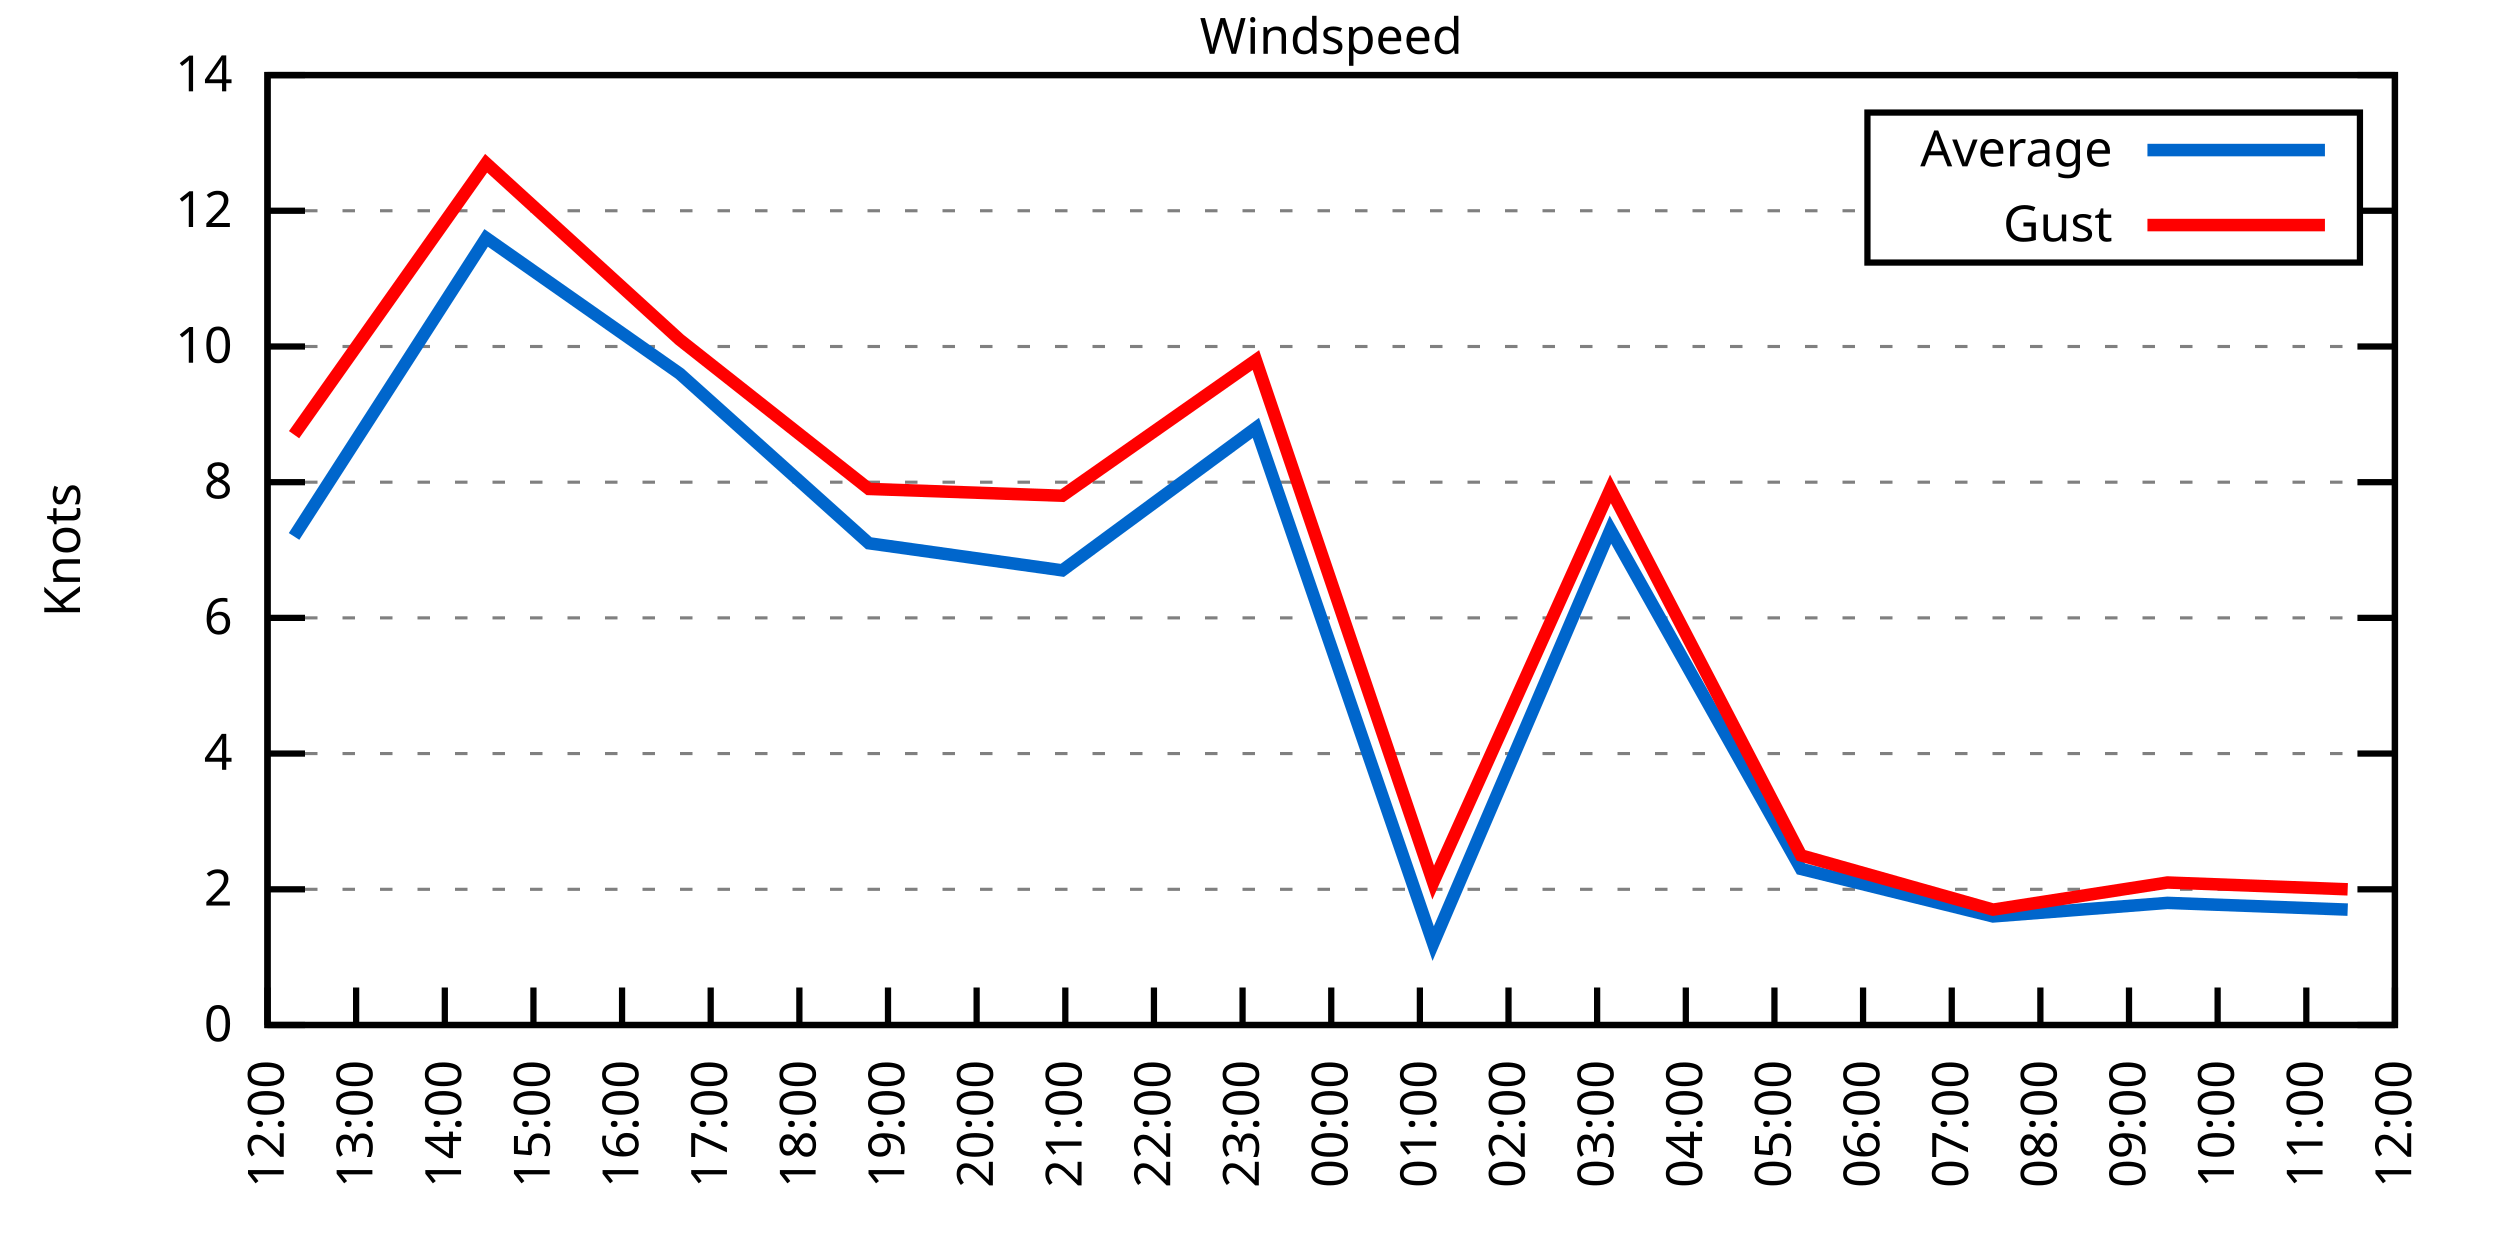
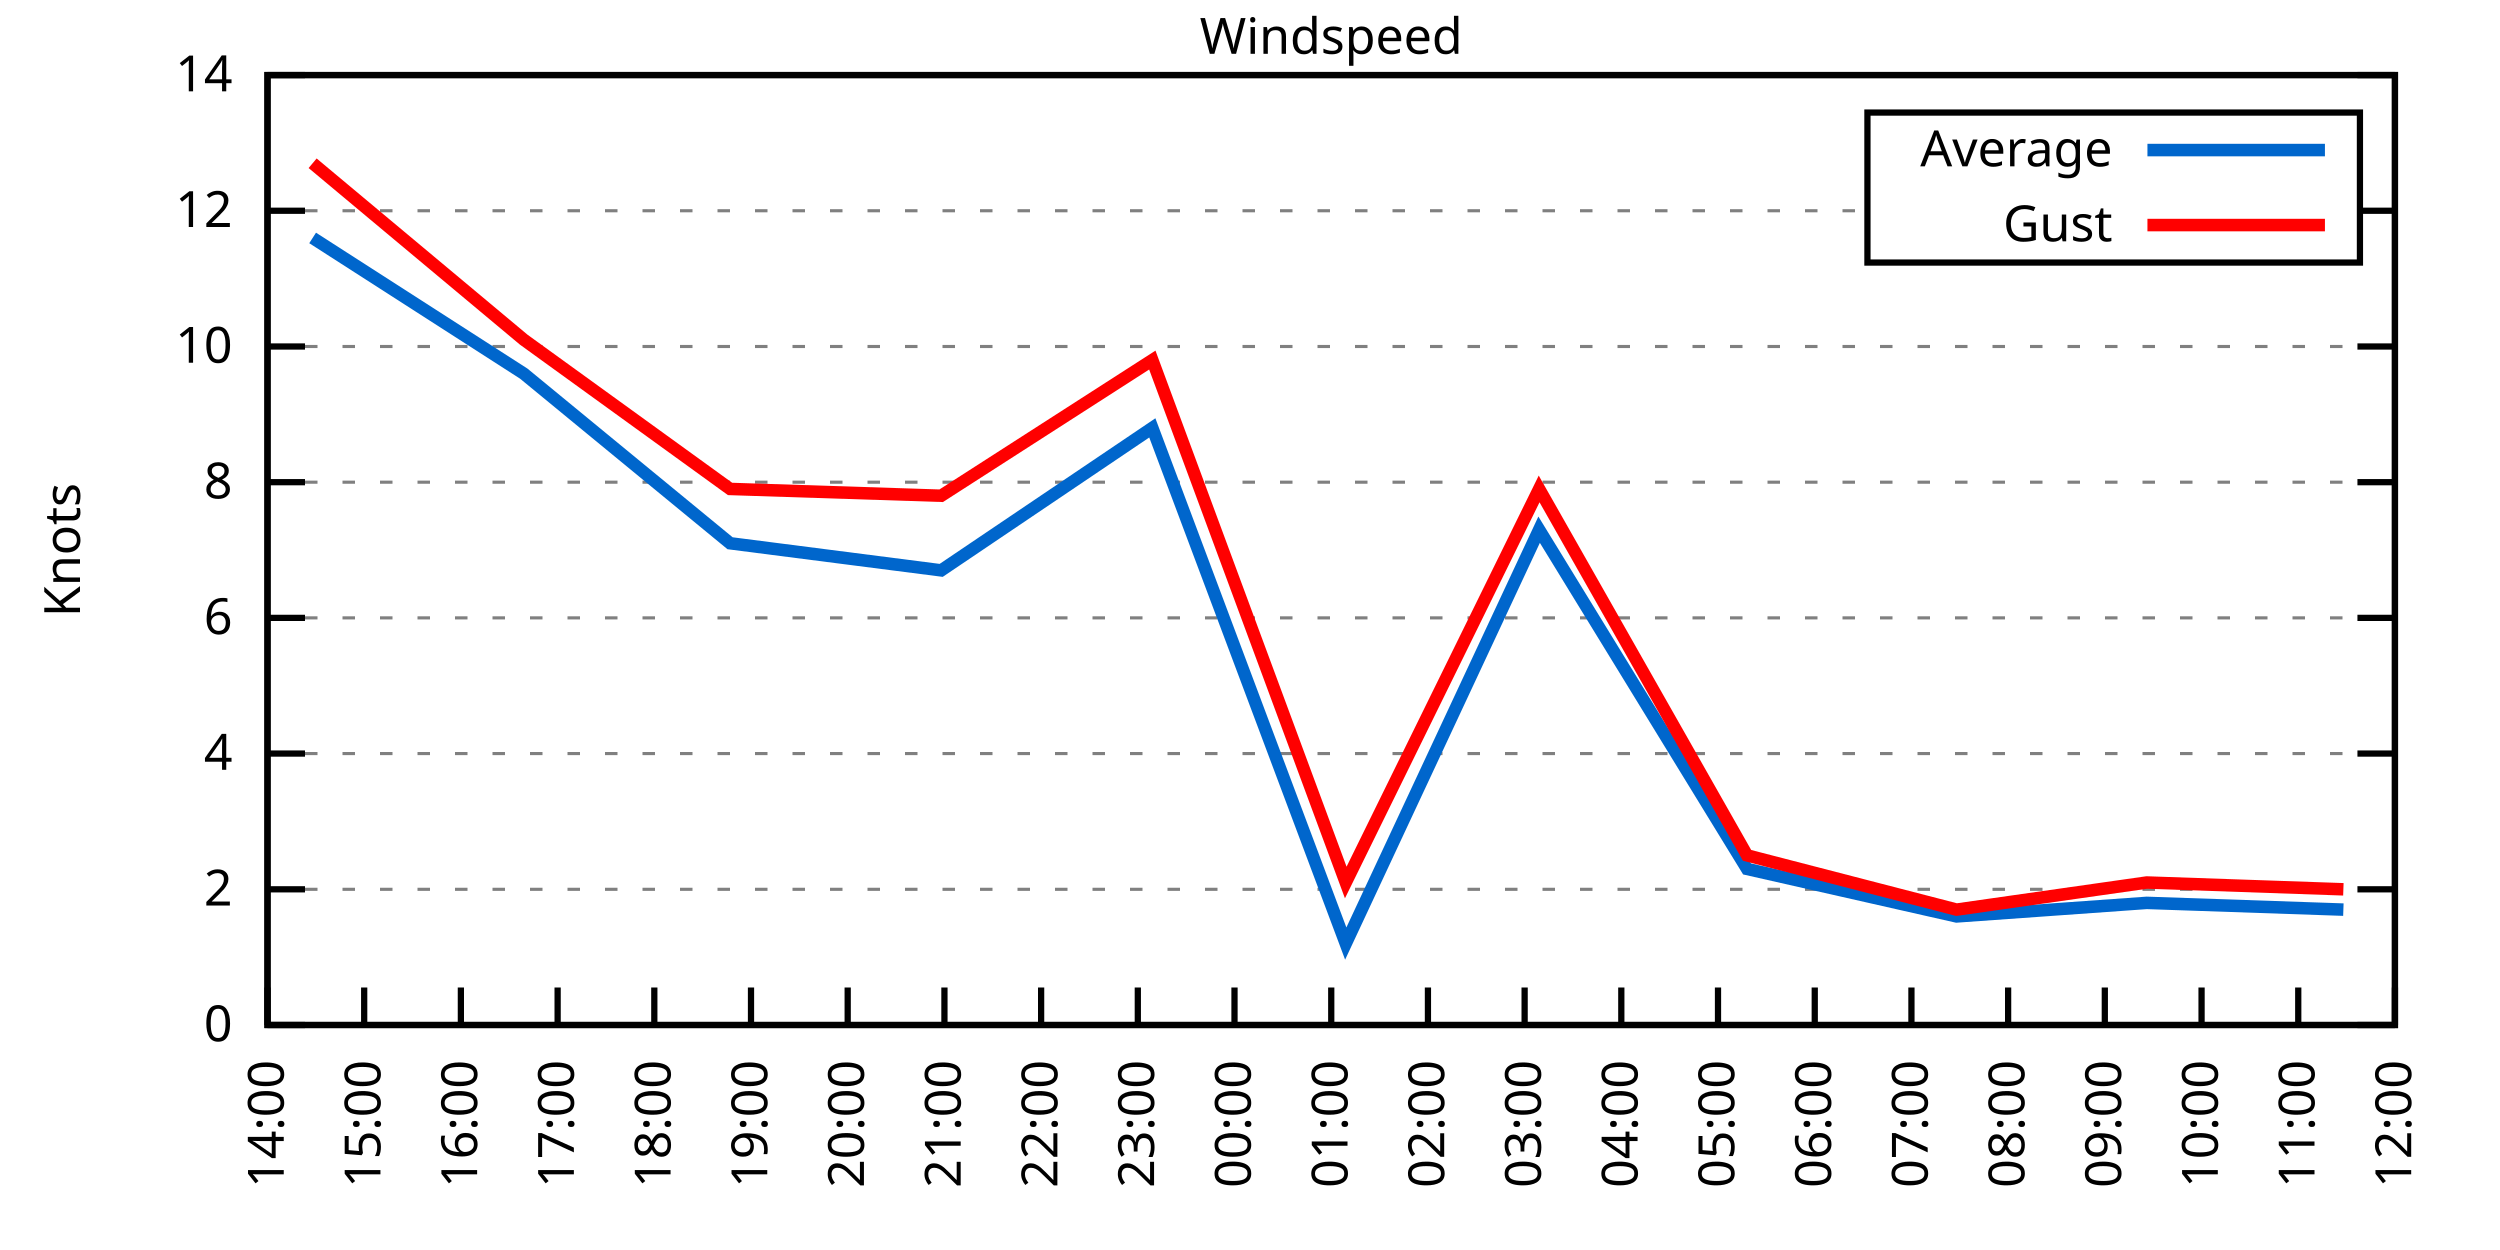
<svg xmlns="http://www.w3.org/2000/svg" xmlns:xlink="http://www.w3.org/1999/xlink" width="400" height="200" viewBox="0 0 400 200">
  <g id="gnuplot_canvas">
    <rect x="0" y="0" width="400" height="200" fill="none" />
    <defs>
      <circle id="gpDot" r="0.5" stroke-width="0.5" stroke="currentColor" />
      <path id="gpPt0" stroke-width="0.333" stroke="currentColor" d="M-1,0 h2 M0,-1 v2" />
      <path id="gpPt1" stroke-width="0.333" stroke="currentColor" d="M-1,-1 L1,1 M1,-1 L-1,1" />
      <path id="gpPt2" stroke-width="0.333" stroke="currentColor" d="M-1,0 L1,0 M0,-1 L0,1 M-1,-1 L1,1 M-1,1 L1,-1" />
      <rect id="gpPt3" stroke-width="0.333" stroke="currentColor" x="-1" y="-1" width="2" height="2" />
      <rect id="gpPt4" stroke-width="0.333" stroke="currentColor" fill="currentColor" x="-1" y="-1" width="2" height="2" />
      <circle id="gpPt5" stroke-width="0.333" stroke="currentColor" cx="0" cy="0" r="1" />
      <use xlink:href="#gpPt5" id="gpPt6" fill="currentColor" stroke="none" />
      <path id="gpPt7" stroke-width="0.333" stroke="currentColor" d="M0,-1.33 L-1.33,0.67 L1.33,0.67 z" />
      <use xlink:href="#gpPt7" id="gpPt8" fill="currentColor" stroke="none" />
      <use xlink:href="#gpPt7" id="gpPt9" stroke="currentColor" transform="rotate(180)" />
      <use xlink:href="#gpPt9" id="gpPt10" fill="currentColor" stroke="none" />
      <use xlink:href="#gpPt3" id="gpPt11" stroke="currentColor" transform="rotate(45)" />
      <use xlink:href="#gpPt11" id="gpPt12" fill="currentColor" stroke="none" />
      <path id="gpPt13" stroke-width="0.333" stroke="currentColor" d="M0,1.330 L1.265,0.411 L0.782,-1.067 L-0.782,-1.076 L-1.265,0.411 z" />
      <use xlink:href="#gpPt13" id="gpPt14" fill="currentColor" stroke="none" />
      <filter id="textbox" filterUnits="objectBoundingBox" x="0" y="0" height="1" width="1">
        <feFlood flood-color="white" flood-opacity="1" result="bgnd" />
        <feComposite in="SourceGraphic" in2="bgnd" operator="atop" />
      </filter>
      <filter id="greybox" filterUnits="objectBoundingBox" x="0" y="0" height="1" width="1">
        <feFlood flood-color="lightgrey" flood-opacity="1" result="grey" />
        <feComposite in="SourceGraphic" in2="grey" operator="atop" />
      </filter>
    </defs>
    <g fill="none" color="white" stroke="currentColor" stroke-width="1.00" stroke-linecap="butt" stroke-linejoin="miter">
</g>
    <g fill="none" color="black" stroke="currentColor" stroke-width="1.00" stroke-linecap="butt" stroke-linejoin="miter">
      <g stroke="none" shape-rendering="crispEdges">
        <polygon fill="rgb(255, 255, 255)" points="42.80,164.00 383.18,164.00 383.18,12.02 42.80,12.02 " />
      </g>
    </g>
    <g fill="none" color="black" stroke="currentColor" stroke-width="1.00" stroke-linecap="butt" stroke-linejoin="miter">
</g>
    <g fill="none" color="black" stroke="black" stroke-width="0.50" stroke-linecap="butt" stroke-linejoin="miter">
</g>
    <g fill="none" color="gray" stroke="currentColor" stroke-width="0.50" stroke-linecap="butt" stroke-linejoin="miter">
      <path stroke="gray" stroke-dasharray="2,4" class="gridline" d="M42.80,164.00 L383.19,164.00  " />
    </g>
    <g fill="none" color="gray" stroke="gray" stroke-width="1.00" stroke-linecap="butt" stroke-linejoin="miter">
</g>
    <g fill="none" color="black" stroke="currentColor" stroke-width="1.00" stroke-linecap="butt" stroke-linejoin="miter">
      <path stroke="black" d="M42.80,164.00 L48.80,164.00 M383.19,164.00 L377.19,164.00  " />
      <g transform="translate(37.20,166.60)" stroke="none" fill="black" font-family="Sans" font-size="8.00" text-anchor="end">
        <text>
          <tspan font-family="Sans"> 0</tspan>
        </text>
      </g>
    </g>
    <g fill="none" color="black" stroke="currentColor" stroke-width="1.00" stroke-linecap="butt" stroke-linejoin="miter">
</g>
    <g fill="none" color="black" stroke="black" stroke-width="0.50" stroke-linecap="butt" stroke-linejoin="miter">
</g>
    <g fill="none" color="gray" stroke="currentColor" stroke-width="0.50" stroke-linecap="butt" stroke-linejoin="miter">
      <path stroke="gray" stroke-dasharray="2,4" class="gridline" d="M42.80,142.29 L383.19,142.29  " />
    </g>
    <g fill="none" color="gray" stroke="gray" stroke-width="1.00" stroke-linecap="butt" stroke-linejoin="miter">
</g>
    <g fill="none" color="black" stroke="currentColor" stroke-width="1.00" stroke-linecap="butt" stroke-linejoin="miter">
      <path stroke="black" d="M42.80,142.29 L48.80,142.29 M383.19,142.29 L377.19,142.29  " />
      <g transform="translate(37.20,144.89)" stroke="none" fill="black" font-family="Sans" font-size="8.00" text-anchor="end">
        <text>
          <tspan font-family="Sans"> 2</tspan>
        </text>
      </g>
    </g>
    <g fill="none" color="black" stroke="currentColor" stroke-width="1.00" stroke-linecap="butt" stroke-linejoin="miter">
</g>
    <g fill="none" color="black" stroke="black" stroke-width="0.50" stroke-linecap="butt" stroke-linejoin="miter">
</g>
    <g fill="none" color="gray" stroke="currentColor" stroke-width="0.50" stroke-linecap="butt" stroke-linejoin="miter">
      <path stroke="gray" stroke-dasharray="2,4" class="gridline" d="M42.80,120.57 L383.19,120.57  " />
    </g>
    <g fill="none" color="gray" stroke="gray" stroke-width="1.00" stroke-linecap="butt" stroke-linejoin="miter">
</g>
    <g fill="none" color="black" stroke="currentColor" stroke-width="1.00" stroke-linecap="butt" stroke-linejoin="miter">
      <path stroke="black" d="M42.80,120.57 L48.80,120.57 M383.19,120.57 L377.19,120.57  " />
      <g transform="translate(37.20,123.17)" stroke="none" fill="black" font-family="Sans" font-size="8.00" text-anchor="end">
        <text>
          <tspan font-family="Sans"> 4</tspan>
        </text>
      </g>
    </g>
    <g fill="none" color="black" stroke="currentColor" stroke-width="1.00" stroke-linecap="butt" stroke-linejoin="miter">
</g>
    <g fill="none" color="black" stroke="black" stroke-width="0.50" stroke-linecap="butt" stroke-linejoin="miter">
</g>
    <g fill="none" color="gray" stroke="currentColor" stroke-width="0.50" stroke-linecap="butt" stroke-linejoin="miter">
      <path stroke="gray" stroke-dasharray="2,4" class="gridline" d="M42.80,98.86 L383.19,98.86  " />
    </g>
    <g fill="none" color="gray" stroke="gray" stroke-width="1.00" stroke-linecap="butt" stroke-linejoin="miter">
</g>
    <g fill="none" color="black" stroke="currentColor" stroke-width="1.00" stroke-linecap="butt" stroke-linejoin="miter">
      <path stroke="black" d="M42.80,98.86 L48.80,98.86 M383.19,98.86 L377.19,98.86  " />
      <g transform="translate(37.20,101.46)" stroke="none" fill="black" font-family="Sans" font-size="8.00" text-anchor="end">
        <text>
          <tspan font-family="Sans"> 6</tspan>
        </text>
      </g>
    </g>
    <g fill="none" color="black" stroke="currentColor" stroke-width="1.00" stroke-linecap="butt" stroke-linejoin="miter">
</g>
    <g fill="none" color="black" stroke="black" stroke-width="0.50" stroke-linecap="butt" stroke-linejoin="miter">
</g>
    <g fill="none" color="gray" stroke="currentColor" stroke-width="0.50" stroke-linecap="butt" stroke-linejoin="miter">
      <path stroke="gray" stroke-dasharray="2,4" class="gridline" d="M42.80,77.15 L383.19,77.15  " />
    </g>
    <g fill="none" color="gray" stroke="gray" stroke-width="1.00" stroke-linecap="butt" stroke-linejoin="miter">
</g>
    <g fill="none" color="black" stroke="currentColor" stroke-width="1.00" stroke-linecap="butt" stroke-linejoin="miter">
      <path stroke="black" d="M42.80,77.15 L48.80,77.15 M383.19,77.15 L377.19,77.15  " />
      <g transform="translate(37.20,79.75)" stroke="none" fill="black" font-family="Sans" font-size="8.00" text-anchor="end">
        <text>
          <tspan font-family="Sans"> 8</tspan>
        </text>
      </g>
    </g>
    <g fill="none" color="black" stroke="currentColor" stroke-width="1.00" stroke-linecap="butt" stroke-linejoin="miter">
</g>
    <g fill="none" color="black" stroke="black" stroke-width="0.50" stroke-linecap="butt" stroke-linejoin="miter">
</g>
    <g fill="none" color="gray" stroke="currentColor" stroke-width="0.50" stroke-linecap="butt" stroke-linejoin="miter">
      <path stroke="gray" stroke-dasharray="2,4" class="gridline" d="M42.80,55.44 L383.19,55.44  " />
    </g>
    <g fill="none" color="gray" stroke="gray" stroke-width="1.00" stroke-linecap="butt" stroke-linejoin="miter">
</g>
    <g fill="none" color="black" stroke="currentColor" stroke-width="1.00" stroke-linecap="butt" stroke-linejoin="miter">
      <path stroke="black" d="M42.80,55.44 L48.80,55.44 M383.19,55.44 L377.19,55.44  " />
      <g transform="translate(37.20,58.04)" stroke="none" fill="black" font-family="Sans" font-size="8.00" text-anchor="end">
        <text>
          <tspan font-family="Sans"> 10</tspan>
        </text>
      </g>
    </g>
    <g fill="none" color="black" stroke="currentColor" stroke-width="1.00" stroke-linecap="butt" stroke-linejoin="miter">
</g>
    <g fill="none" color="black" stroke="black" stroke-width="0.50" stroke-linecap="butt" stroke-linejoin="miter">
</g>
    <g fill="none" color="gray" stroke="currentColor" stroke-width="0.50" stroke-linecap="butt" stroke-linejoin="miter">
      <path stroke="gray" stroke-dasharray="2,4" class="gridline" d="M42.80,33.72 L298.79,33.72 M377.59,33.72 L383.19,33.72  " />
    </g>
    <g fill="none" color="gray" stroke="gray" stroke-width="1.00" stroke-linecap="butt" stroke-linejoin="miter">
</g>
    <g fill="none" color="black" stroke="currentColor" stroke-width="1.00" stroke-linecap="butt" stroke-linejoin="miter">
      <path stroke="black" d="M42.80,33.72 L48.80,33.72 M383.19,33.72 L377.19,33.72  " />
      <g transform="translate(37.20,36.32)" stroke="none" fill="black" font-family="Sans" font-size="8.00" text-anchor="end">
        <text>
          <tspan font-family="Sans"> 12</tspan>
        </text>
      </g>
    </g>
    <g fill="none" color="black" stroke="currentColor" stroke-width="1.00" stroke-linecap="butt" stroke-linejoin="miter">
</g>
    <g fill="none" color="black" stroke="black" stroke-width="0.50" stroke-linecap="butt" stroke-linejoin="miter">
</g>
    <g fill="none" color="gray" stroke="currentColor" stroke-width="0.50" stroke-linecap="butt" stroke-linejoin="miter">
      <path stroke="gray" stroke-dasharray="2,4" class="gridline" d="M42.80,12.01 L383.19,12.01  " />
    </g>
    <g fill="none" color="gray" stroke="gray" stroke-width="1.00" stroke-linecap="butt" stroke-linejoin="miter">
</g>
    <g fill="none" color="black" stroke="currentColor" stroke-width="1.00" stroke-linecap="butt" stroke-linejoin="miter">
      <path stroke="black" d="M42.80,12.01 L48.80,12.01 M383.19,12.01 L377.19,12.01  " />
      <g transform="translate(37.20,14.61)" stroke="none" fill="black" font-family="Sans" font-size="8.00" text-anchor="end">
        <text>
          <tspan font-family="Sans"> 14</tspan>
        </text>
      </g>
    </g>
    <g fill="none" color="black" stroke="currentColor" stroke-width="1.00" stroke-linecap="butt" stroke-linejoin="miter">
      <path stroke="black" d="M42.80,164.00 L42.80,158.00  " />
      <g transform="translate(45.40,169.60) rotate(270.00)" stroke="none" fill="black" font-family="Sans" font-size="8.00" text-anchor="end">
        <text>
-           <tspan font-family="Sans">12:00</tspan>
-         </text>
-       </g>
-     </g>
-     <g fill="none" color="black" stroke="currentColor" stroke-width="1.00" stroke-linecap="butt" stroke-linejoin="miter">
-       <path stroke="black" d="M56.98,164.00 L56.98,158.00  " />
-       <g transform="translate(59.58,169.60) rotate(270.00)" stroke="none" fill="black" font-family="Sans" font-size="8.00" text-anchor="end">
-         <text>
-           <tspan font-family="Sans">13:00</tspan>
-         </text>
-       </g>
-     </g>
-     <g fill="none" color="black" stroke="currentColor" stroke-width="1.00" stroke-linecap="butt" stroke-linejoin="miter">
-       <path stroke="black" d="M71.17,164.00 L71.17,158.00  " />
-       <g transform="translate(73.77,169.60) rotate(270.00)" stroke="none" fill="black" font-family="Sans" font-size="8.00" text-anchor="end">
-         <text>
          <tspan font-family="Sans">14:00</tspan>
        </text>
      </g>
    </g>
    <g fill="none" color="black" stroke="currentColor" stroke-width="1.00" stroke-linecap="butt" stroke-linejoin="miter">
-       <path stroke="black" d="M85.35,164.00 L85.35,158.00  " />
-       <g transform="translate(87.95,169.60) rotate(270.00)" stroke="none" fill="black" font-family="Sans" font-size="8.00" text-anchor="end">
+       <path stroke="black" d="M58.27,164.00 L58.27,158.00  " />
+       <g transform="translate(60.87,169.60) rotate(270.00)" stroke="none" fill="black" font-family="Sans" font-size="8.00" text-anchor="end">
        <text>
          <tspan font-family="Sans">15:00</tspan>
        </text>
      </g>
    </g>
    <g fill="none" color="black" stroke="currentColor" stroke-width="1.00" stroke-linecap="butt" stroke-linejoin="miter">
-       <path stroke="black" d="M99.53,164.00 L99.53,158.00  " />
-       <g transform="translate(102.13,169.60) rotate(270.00)" stroke="none" fill="black" font-family="Sans" font-size="8.00" text-anchor="end">
+       <path stroke="black" d="M73.74,164.00 L73.74,158.00  " />
+       <g transform="translate(76.34,169.60) rotate(270.00)" stroke="none" fill="black" font-family="Sans" font-size="8.00" text-anchor="end">
        <text>
          <tspan font-family="Sans">16:00</tspan>
        </text>
      </g>
    </g>
    <g fill="none" color="black" stroke="currentColor" stroke-width="1.00" stroke-linecap="butt" stroke-linejoin="miter">
-       <path stroke="black" d="M113.71,164.00 L113.71,158.00  " />
-       <g transform="translate(116.31,169.60) rotate(270.00)" stroke="none" fill="black" font-family="Sans" font-size="8.00" text-anchor="end">
+       <path stroke="black" d="M89.22,164.00 L89.22,158.00  " />
+       <g transform="translate(91.82,169.60) rotate(270.00)" stroke="none" fill="black" font-family="Sans" font-size="8.00" text-anchor="end">
        <text>
          <tspan font-family="Sans">17:00</tspan>
        </text>
      </g>
    </g>
    <g fill="none" color="black" stroke="currentColor" stroke-width="1.00" stroke-linecap="butt" stroke-linejoin="miter">
-       <path stroke="black" d="M127.90,164.00 L127.90,158.00  " />
-       <g transform="translate(130.50,169.60) rotate(270.00)" stroke="none" fill="black" font-family="Sans" font-size="8.00" text-anchor="end">
+       <path stroke="black" d="M104.69,164.00 L104.69,158.00  " />
+       <g transform="translate(107.29,169.60) rotate(270.00)" stroke="none" fill="black" font-family="Sans" font-size="8.00" text-anchor="end">
        <text>
          <tspan font-family="Sans">18:00</tspan>
        </text>
      </g>
    </g>
    <g fill="none" color="black" stroke="currentColor" stroke-width="1.00" stroke-linecap="butt" stroke-linejoin="miter">
-       <path stroke="black" d="M142.08,164.00 L142.08,158.00  " />
-       <g transform="translate(144.68,169.60) rotate(270.00)" stroke="none" fill="black" font-family="Sans" font-size="8.00" text-anchor="end">
+       <path stroke="black" d="M120.16,164.00 L120.16,158.00  " />
+       <g transform="translate(122.76,169.60) rotate(270.00)" stroke="none" fill="black" font-family="Sans" font-size="8.00" text-anchor="end">
        <text>
          <tspan font-family="Sans">19:00</tspan>
        </text>
      </g>
    </g>
    <g fill="none" color="black" stroke="currentColor" stroke-width="1.00" stroke-linecap="butt" stroke-linejoin="miter">
-       <path stroke="black" d="M156.26,164.00 L156.26,158.00  " />
-       <g transform="translate(158.86,169.60) rotate(270.00)" stroke="none" fill="black" font-family="Sans" font-size="8.00" text-anchor="end">
+       <path stroke="black" d="M135.63,164.00 L135.63,158.00  " />
+       <g transform="translate(138.23,169.60) rotate(270.00)" stroke="none" fill="black" font-family="Sans" font-size="8.00" text-anchor="end">
        <text>
          <tspan font-family="Sans">20:00</tspan>
        </text>
      </g>
    </g>
    <g fill="none" color="black" stroke="currentColor" stroke-width="1.00" stroke-linecap="butt" stroke-linejoin="miter">
-       <path stroke="black" d="M170.45,164.00 L170.45,158.00  " />
-       <g transform="translate(173.05,169.60) rotate(270.00)" stroke="none" fill="black" font-family="Sans" font-size="8.00" text-anchor="end">
+       <path stroke="black" d="M151.11,164.00 L151.11,158.00  " />
+       <g transform="translate(153.71,169.60) rotate(270.00)" stroke="none" fill="black" font-family="Sans" font-size="8.00" text-anchor="end">
        <text>
          <tspan font-family="Sans">21:00</tspan>
        </text>
      </g>
    </g>
    <g fill="none" color="black" stroke="currentColor" stroke-width="1.00" stroke-linecap="butt" stroke-linejoin="miter">
-       <path stroke="black" d="M184.63,164.00 L184.63,158.00  " />
-       <g transform="translate(187.23,169.60) rotate(270.00)" stroke="none" fill="black" font-family="Sans" font-size="8.00" text-anchor="end">
+       <path stroke="black" d="M166.58,164.00 L166.58,158.00  " />
+       <g transform="translate(169.18,169.60) rotate(270.00)" stroke="none" fill="black" font-family="Sans" font-size="8.00" text-anchor="end">
        <text>
          <tspan font-family="Sans">22:00</tspan>
        </text>
      </g>
    </g>
    <g fill="none" color="black" stroke="currentColor" stroke-width="1.00" stroke-linecap="butt" stroke-linejoin="miter">
-       <path stroke="black" d="M198.81,164.00 L198.81,158.00  " />
-       <g transform="translate(201.41,169.60) rotate(270.00)" stroke="none" fill="black" font-family="Sans" font-size="8.00" text-anchor="end">
+       <path stroke="black" d="M182.05,164.00 L182.05,158.00  " />
+       <g transform="translate(184.65,169.60) rotate(270.00)" stroke="none" fill="black" font-family="Sans" font-size="8.00" text-anchor="end">
        <text>
          <tspan font-family="Sans">23:00</tspan>
+         </text>
+       </g>
+     </g>
+     <g fill="none" color="black" stroke="currentColor" stroke-width="1.00" stroke-linecap="butt" stroke-linejoin="miter">
+       <path stroke="black" d="M197.52,164.00 L197.52,158.00  " />
+       <g transform="translate(200.12,169.60) rotate(270.00)" stroke="none" fill="black" font-family="Sans" font-size="8.00" text-anchor="end">
+         <text>
+           <tspan font-family="Sans">00:00</tspan>
        </text>
      </g>
    </g>
    <g fill="none" color="black" stroke="currentColor" stroke-width="1.00" stroke-linecap="butt" stroke-linejoin="miter">
      <path stroke="black" d="M213.00,164.00 L213.00,158.00  " />
      <g transform="translate(215.60,169.60) rotate(270.00)" stroke="none" fill="black" font-family="Sans" font-size="8.00" text-anchor="end">
        <text>
-           <tspan font-family="Sans">00:00</tspan>
-         </text>
-       </g>
-     </g>
-     <g fill="none" color="black" stroke="currentColor" stroke-width="1.00" stroke-linecap="butt" stroke-linejoin="miter">
-       <path stroke="black" d="M227.18,164.00 L227.18,158.00  " />
-       <g transform="translate(229.78,169.60) rotate(270.00)" stroke="none" fill="black" font-family="Sans" font-size="8.00" text-anchor="end">
-         <text>
          <tspan font-family="Sans">01:00</tspan>
        </text>
      </g>
    </g>
    <g fill="none" color="black" stroke="currentColor" stroke-width="1.00" stroke-linecap="butt" stroke-linejoin="miter">
-       <path stroke="black" d="M241.36,164.00 L241.36,158.00  " />
-       <g transform="translate(243.96,169.60) rotate(270.00)" stroke="none" fill="black" font-family="Sans" font-size="8.00" text-anchor="end">
+       <path stroke="black" d="M228.47,164.00 L228.47,158.00  " />
+       <g transform="translate(231.07,169.60) rotate(270.00)" stroke="none" fill="black" font-family="Sans" font-size="8.00" text-anchor="end">
        <text>
          <tspan font-family="Sans">02:00</tspan>
        </text>
      </g>
    </g>
    <g fill="none" color="black" stroke="currentColor" stroke-width="1.00" stroke-linecap="butt" stroke-linejoin="miter">
-       <path stroke="black" d="M255.54,164.00 L255.54,158.00  " />
-       <g transform="translate(258.14,169.60) rotate(270.00)" stroke="none" fill="black" font-family="Sans" font-size="8.00" text-anchor="end">
+       <path stroke="black" d="M243.94,164.00 L243.94,158.00  " />
+       <g transform="translate(246.54,169.60) rotate(270.00)" stroke="none" fill="black" font-family="Sans" font-size="8.00" text-anchor="end">
        <text>
          <tspan font-family="Sans">03:00</tspan>
        </text>
      </g>
    </g>
    <g fill="none" color="black" stroke="currentColor" stroke-width="1.00" stroke-linecap="butt" stroke-linejoin="miter">
-       <path stroke="black" d="M269.73,164.00 L269.73,158.00  " />
-       <g transform="translate(272.33,169.60) rotate(270.00)" stroke="none" fill="black" font-family="Sans" font-size="8.00" text-anchor="end">
+       <path stroke="black" d="M259.41,164.00 L259.41,158.00  " />
+       <g transform="translate(262.01,169.60) rotate(270.00)" stroke="none" fill="black" font-family="Sans" font-size="8.00" text-anchor="end">
        <text>
          <tspan font-family="Sans">04:00</tspan>
        </text>
      </g>
    </g>
    <g fill="none" color="black" stroke="currentColor" stroke-width="1.00" stroke-linecap="butt" stroke-linejoin="miter">
-       <path stroke="black" d="M283.91,164.00 L283.91,158.00  " />
-       <g transform="translate(286.51,169.60) rotate(270.00)" stroke="none" fill="black" font-family="Sans" font-size="8.00" text-anchor="end">
+       <path stroke="black" d="M274.88,164.00 L274.88,158.00  " />
+       <g transform="translate(277.48,169.60) rotate(270.00)" stroke="none" fill="black" font-family="Sans" font-size="8.00" text-anchor="end">
        <text>
          <tspan font-family="Sans">05:00</tspan>
        </text>
      </g>
    </g>
    <g fill="none" color="black" stroke="currentColor" stroke-width="1.00" stroke-linecap="butt" stroke-linejoin="miter">
-       <path stroke="black" d="M298.09,164.00 L298.09,158.00  " />
-       <g transform="translate(300.69,169.60) rotate(270.00)" stroke="none" fill="black" font-family="Sans" font-size="8.00" text-anchor="end">
+       <path stroke="black" d="M290.36,164.00 L290.36,158.00  " />
+       <g transform="translate(292.96,169.60) rotate(270.00)" stroke="none" fill="black" font-family="Sans" font-size="8.00" text-anchor="end">
        <text>
          <tspan font-family="Sans">06:00</tspan>
        </text>
      </g>
    </g>
    <g fill="none" color="black" stroke="currentColor" stroke-width="1.00" stroke-linecap="butt" stroke-linejoin="miter">
-       <path stroke="black" d="M312.28,164.00 L312.28,158.00  " />
-       <g transform="translate(314.88,169.60) rotate(270.00)" stroke="none" fill="black" font-family="Sans" font-size="8.00" text-anchor="end">
+       <path stroke="black" d="M305.83,164.00 L305.83,158.00  " />
+       <g transform="translate(308.43,169.60) rotate(270.00)" stroke="none" fill="black" font-family="Sans" font-size="8.00" text-anchor="end">
        <text>
          <tspan font-family="Sans">07:00</tspan>
        </text>
      </g>
    </g>
    <g fill="none" color="black" stroke="currentColor" stroke-width="1.00" stroke-linecap="butt" stroke-linejoin="miter">
-       <path stroke="black" d="M326.46,164.00 L326.46,158.00  " />
-       <g transform="translate(329.06,169.60) rotate(270.00)" stroke="none" fill="black" font-family="Sans" font-size="8.00" text-anchor="end">
+       <path stroke="black" d="M321.30,164.00 L321.30,158.00  " />
+       <g transform="translate(323.90,169.60) rotate(270.00)" stroke="none" fill="black" font-family="Sans" font-size="8.00" text-anchor="end">
        <text>
          <tspan font-family="Sans">08:00</tspan>
        </text>
      </g>
    </g>
    <g fill="none" color="black" stroke="currentColor" stroke-width="1.00" stroke-linecap="butt" stroke-linejoin="miter">
-       <path stroke="black" d="M340.64,164.00 L340.64,158.00  " />
-       <g transform="translate(343.24,169.60) rotate(270.00)" stroke="none" fill="black" font-family="Sans" font-size="8.00" text-anchor="end">
+       <path stroke="black" d="M336.77,164.00 L336.77,158.00  " />
+       <g transform="translate(339.37,169.60) rotate(270.00)" stroke="none" fill="black" font-family="Sans" font-size="8.00" text-anchor="end">
        <text>
          <tspan font-family="Sans">09:00</tspan>
        </text>
      </g>
    </g>
    <g fill="none" color="black" stroke="currentColor" stroke-width="1.00" stroke-linecap="butt" stroke-linejoin="miter">
-       <path stroke="black" d="M354.82,164.00 L354.82,158.00  " />
-       <g transform="translate(357.42,169.60) rotate(270.00)" stroke="none" fill="black" font-family="Sans" font-size="8.00" text-anchor="end">
+       <path stroke="black" d="M352.25,164.00 L352.25,158.00  " />
+       <g transform="translate(354.85,169.60) rotate(270.00)" stroke="none" fill="black" font-family="Sans" font-size="8.00" text-anchor="end">
        <text>
          <tspan font-family="Sans">10:00</tspan>
        </text>
      </g>
    </g>
    <g fill="none" color="black" stroke="currentColor" stroke-width="1.00" stroke-linecap="butt" stroke-linejoin="miter">
-       <path stroke="black" d="M369.01,164.00 L369.01,158.00  " />
-       <g transform="translate(371.61,169.60) rotate(270.00)" stroke="none" fill="black" font-family="Sans" font-size="8.00" text-anchor="end">
+       <path stroke="black" d="M367.72,164.00 L367.72,158.00  " />
+       <g transform="translate(370.32,169.60) rotate(270.00)" stroke="none" fill="black" font-family="Sans" font-size="8.00" text-anchor="end">
        <text>
          <tspan font-family="Sans">11:00</tspan>
        </text>
      </g>
    </g>
    <g fill="none" color="black" stroke="currentColor" stroke-width="1.00" stroke-linecap="butt" stroke-linejoin="miter">
      <path stroke="black" d="M383.19,164.00 L383.19,158.00  " />
      <g transform="translate(385.79,169.60) rotate(270.00)" stroke="none" fill="black" font-family="Sans" font-size="8.00" text-anchor="end">
        <text>
          <tspan font-family="Sans">12:00</tspan>
        </text>
      </g>
    </g>
    <g fill="none" color="black" stroke="currentColor" stroke-width="1.00" stroke-linecap="butt" stroke-linejoin="miter">
</g>
    <g fill="none" color="black" stroke="currentColor" stroke-width="1.00" stroke-linecap="butt" stroke-linejoin="miter">
      <path stroke="black" d="M42.80,12.01 L42.80,164.00 L383.19,164.00 L383.19,12.01 L42.80,12.01 Z  " />
    </g>
    <g fill="none" color="black" stroke="currentColor" stroke-width="1.00" stroke-linecap="butt" stroke-linejoin="miter">
</g>
    <g fill="none" color="black" stroke="currentColor" stroke-width="1.00" stroke-linecap="butt" stroke-linejoin="miter">
      <path stroke="black" d="M298.79,42.01 L298.79,18.01 L377.59,18.01 L377.59,42.01 L298.79,42.01 Z  " />
    </g>
    <g id="Windspeed_plot_1">
      <g fill="none" color="white" stroke="black" stroke-width="2.00" stroke-linecap="butt" stroke-linejoin="miter">
</g>
      <g fill="none" color="black" stroke="currentColor" stroke-width="2.00" stroke-linecap="butt" stroke-linejoin="miter">
        <g transform="translate(337.99,26.61)" stroke="none" fill="black" font-family="Sans" font-size="8.00" text-anchor="end">
          <text>
            <tspan font-family="Sans">Average</tspan>
          </text>
        </g>
      </g>
      <g fill="none" color="black" stroke="currentColor" stroke-width="2.00" stroke-linecap="butt" stroke-linejoin="miter">
-         <path stroke="rgb(  0, 102, 204)" d="M343.59,24.01 L371.99,24.01 M47.05,85.83 L77.78,38.07 L108.75,59.78 L139.01,86.92 L169.97,91.26 L200.94,68.46   L229.31,150.97 L257.67,84.75 L288.16,139.03 L318.89,146.63 L346.79,144.46 L375.63,145.54  " />
+         <path stroke="rgb(  0, 102, 204)" d="M343.59,24.01 L371.99,24.01 M50.02,38.07 L83.80,59.78 L116.81,86.92 L150.59,91.26 L184.37,68.46 L215.32,150.97   L246.26,84.75 L279.53,139.03 L313.05,146.63 L343.48,144.46 L374.94,145.54  " />
      </g>
    </g>
    <g id="Windspeed_plot_2">
      <g fill="none" color="black" stroke="currentColor" stroke-width="2.00" stroke-linecap="butt" stroke-linejoin="miter">
        <g transform="translate(337.99,38.61)" stroke="none" fill="black" font-family="Sans" font-size="8.00" text-anchor="end">
          <text>
            <tspan font-family="Sans">Gust</tspan>
          </text>
        </g>
      </g>
      <g fill="none" color="black" stroke="currentColor" stroke-width="2.00" stroke-linecap="butt" stroke-linejoin="miter">
-         <path stroke="rgb(255,   0,   0)" d="M343.59,36.01 L371.99,36.01 M47.05,69.55 L77.78,26.12 L108.75,54.35 L139.01,78.23 L169.97,79.32 L200.94,57.61   L229.31,141.20 L257.67,78.23 L288.16,136.86 L318.89,145.54 L346.79,141.20 L375.63,142.29  " />
+         <path stroke="rgb(255,   0,   0)" d="M343.59,36.01 L371.99,36.01 M50.02,26.12 L83.80,54.35 L116.81,78.23 L150.59,79.32 L184.37,57.61 L215.32,141.20   L246.26,78.23 L279.53,136.86 L313.05,145.54 L343.48,141.20 L374.94,142.29  " />
      </g>
    </g>
    <g fill="none" color="black" stroke="currentColor" stroke-width="2.00" stroke-linecap="butt" stroke-linejoin="miter">
</g>
    <g fill="none" color="black" stroke="black" stroke-width="1.00" stroke-linecap="butt" stroke-linejoin="miter">
</g>
    <g fill="none" color="black" stroke="currentColor" stroke-width="1.00" stroke-linecap="butt" stroke-linejoin="miter">
      <path stroke="black" d="M42.80,12.01 L42.80,164.00 L383.19,164.00 L383.19,12.01 L42.80,12.01 Z  " />
      <g transform="translate(12.80,88.01) rotate(270.00)" stroke="none" fill="black" font-family="Sans" font-size="8.00" text-anchor="middle">
        <text>
          <tspan font-family="Sans">Knots</tspan>
        </text>
      </g>
    </g>
    <g fill="none" color="black" stroke="currentColor" stroke-width="1.00" stroke-linecap="butt" stroke-linejoin="miter">
</g>
    <g fill="none" color="black" stroke="currentColor" stroke-width="1.00" stroke-linecap="butt" stroke-linejoin="miter">
      <g transform="translate(212.99,8.61)" stroke="none" fill="black" font-family="Sans" font-size="8.00" text-anchor="middle">
        <text>
          <tspan font-family="Sans">Windspeed</tspan>
        </text>
      </g>
    </g>
    <g fill="none" color="black" stroke="currentColor" stroke-width="1.00" stroke-linecap="butt" stroke-linejoin="miter">
</g>
  </g>
</svg>
